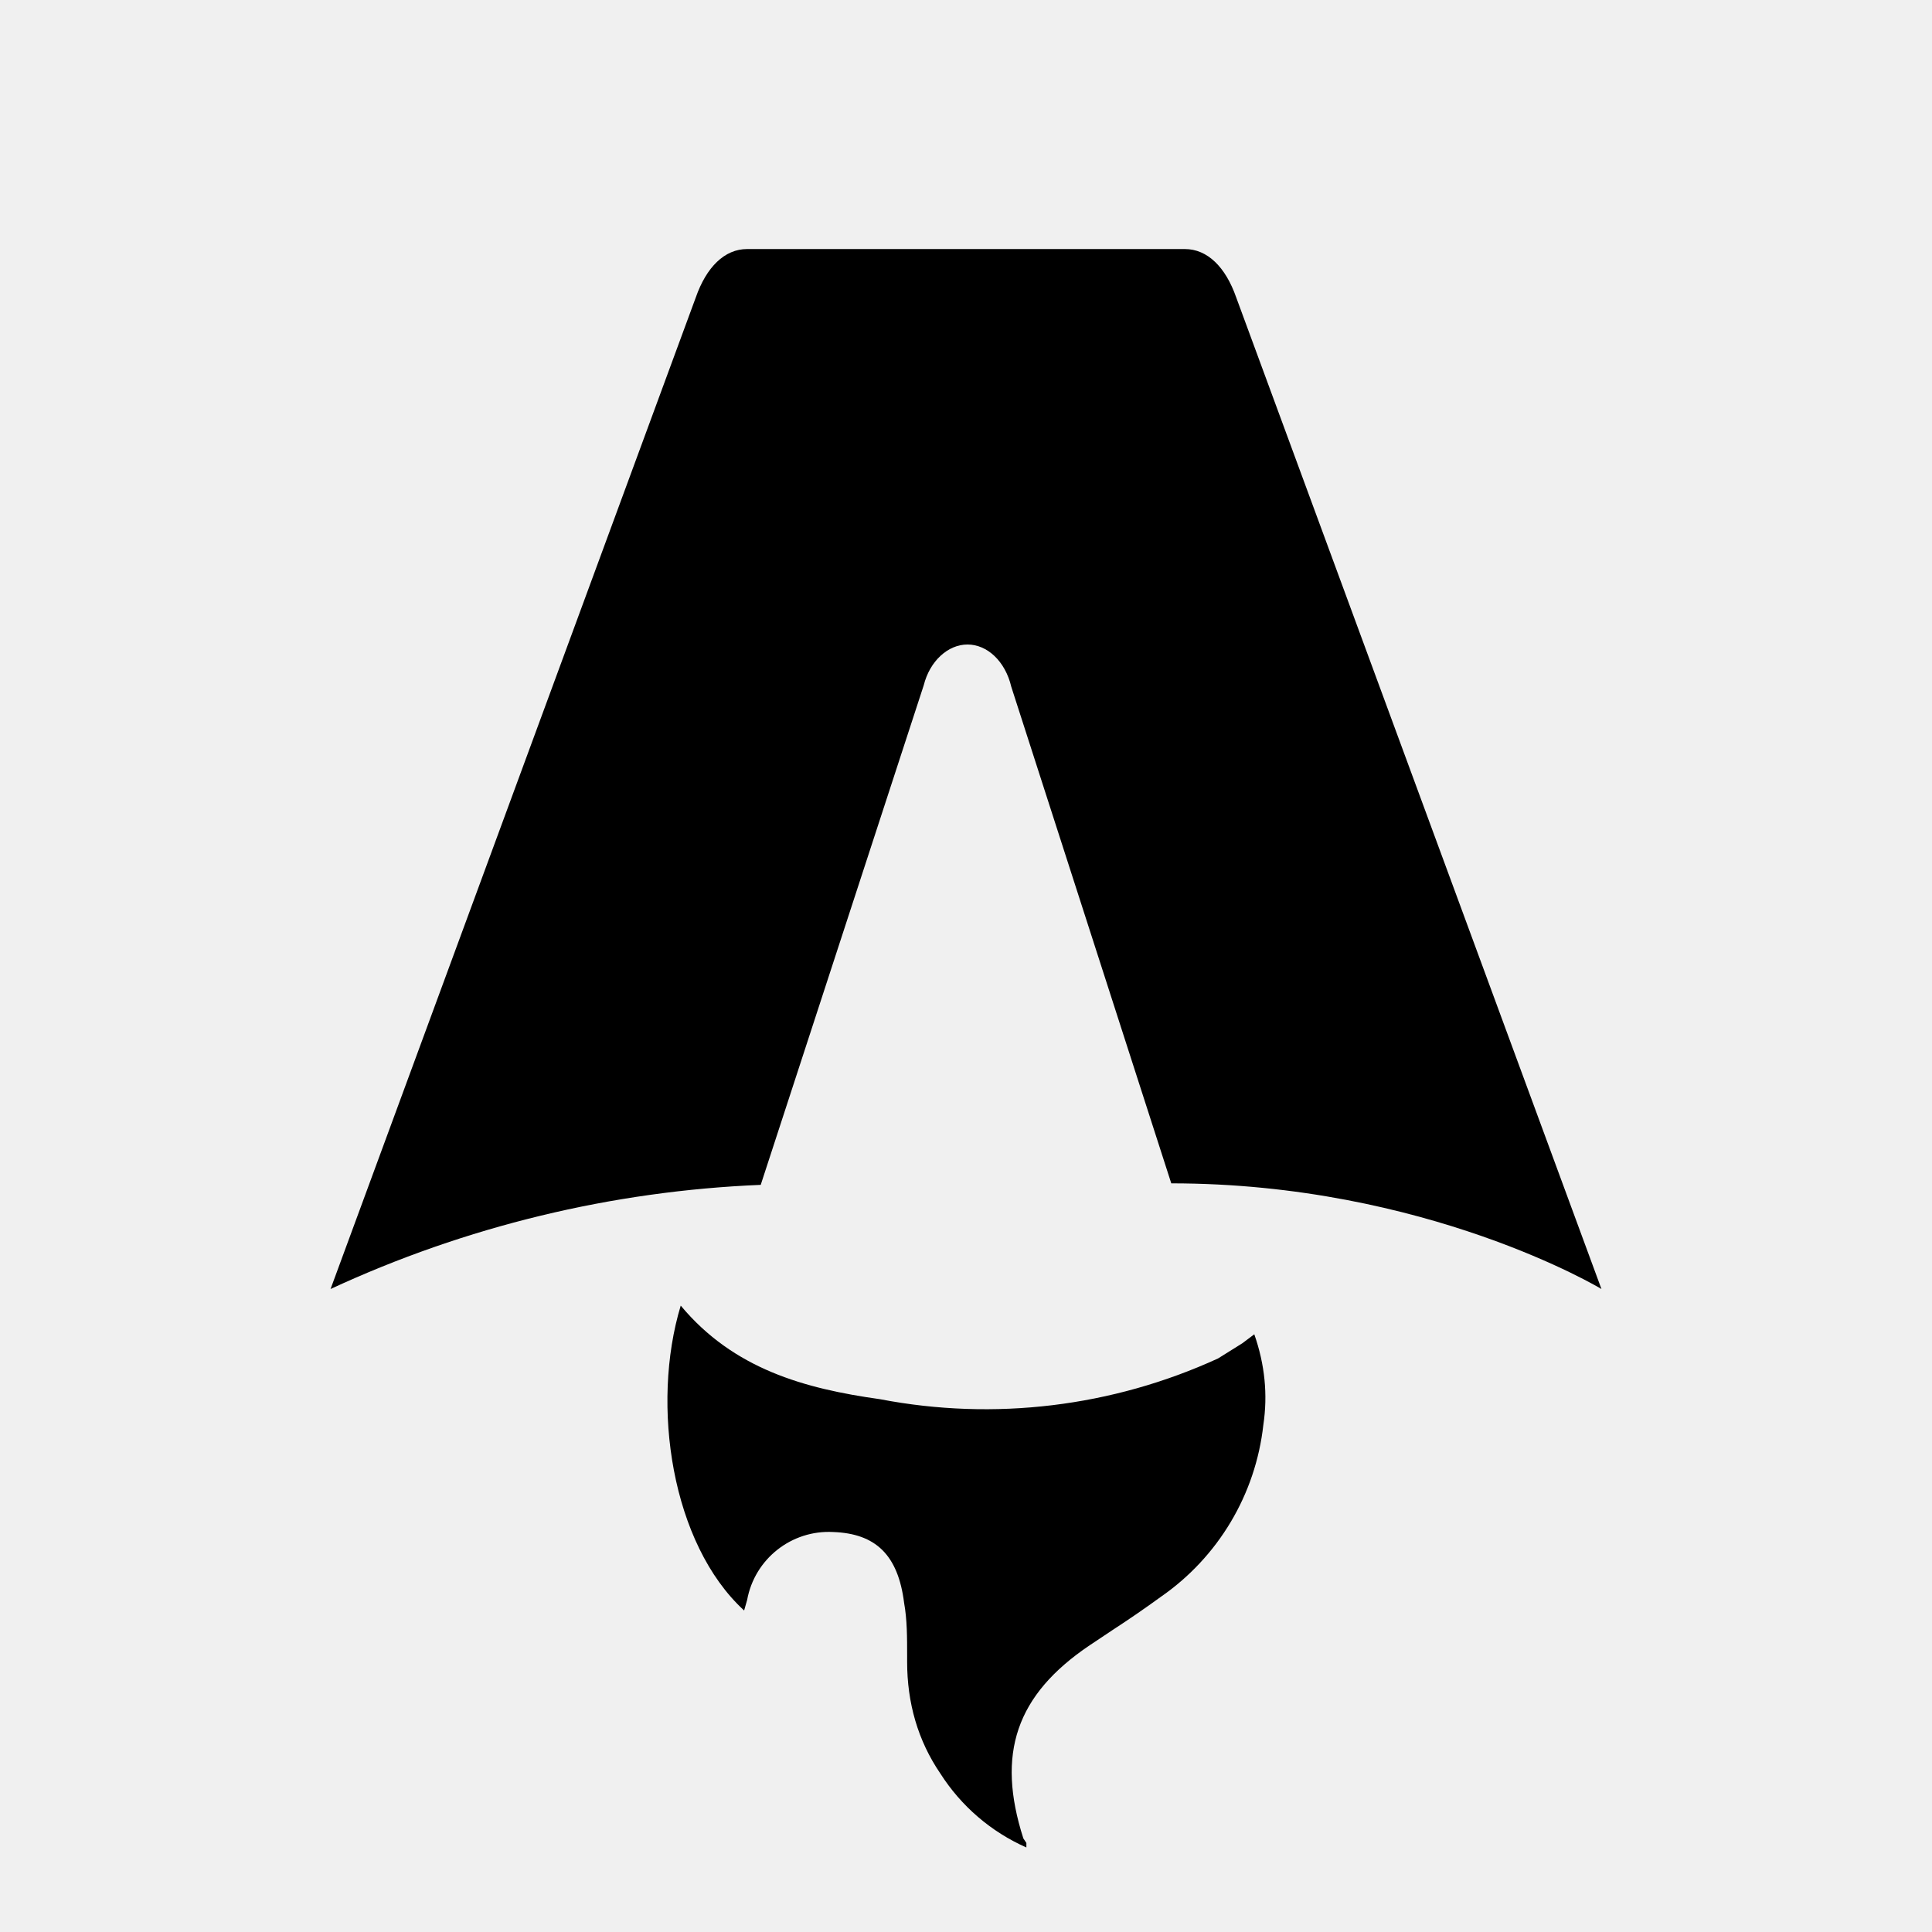
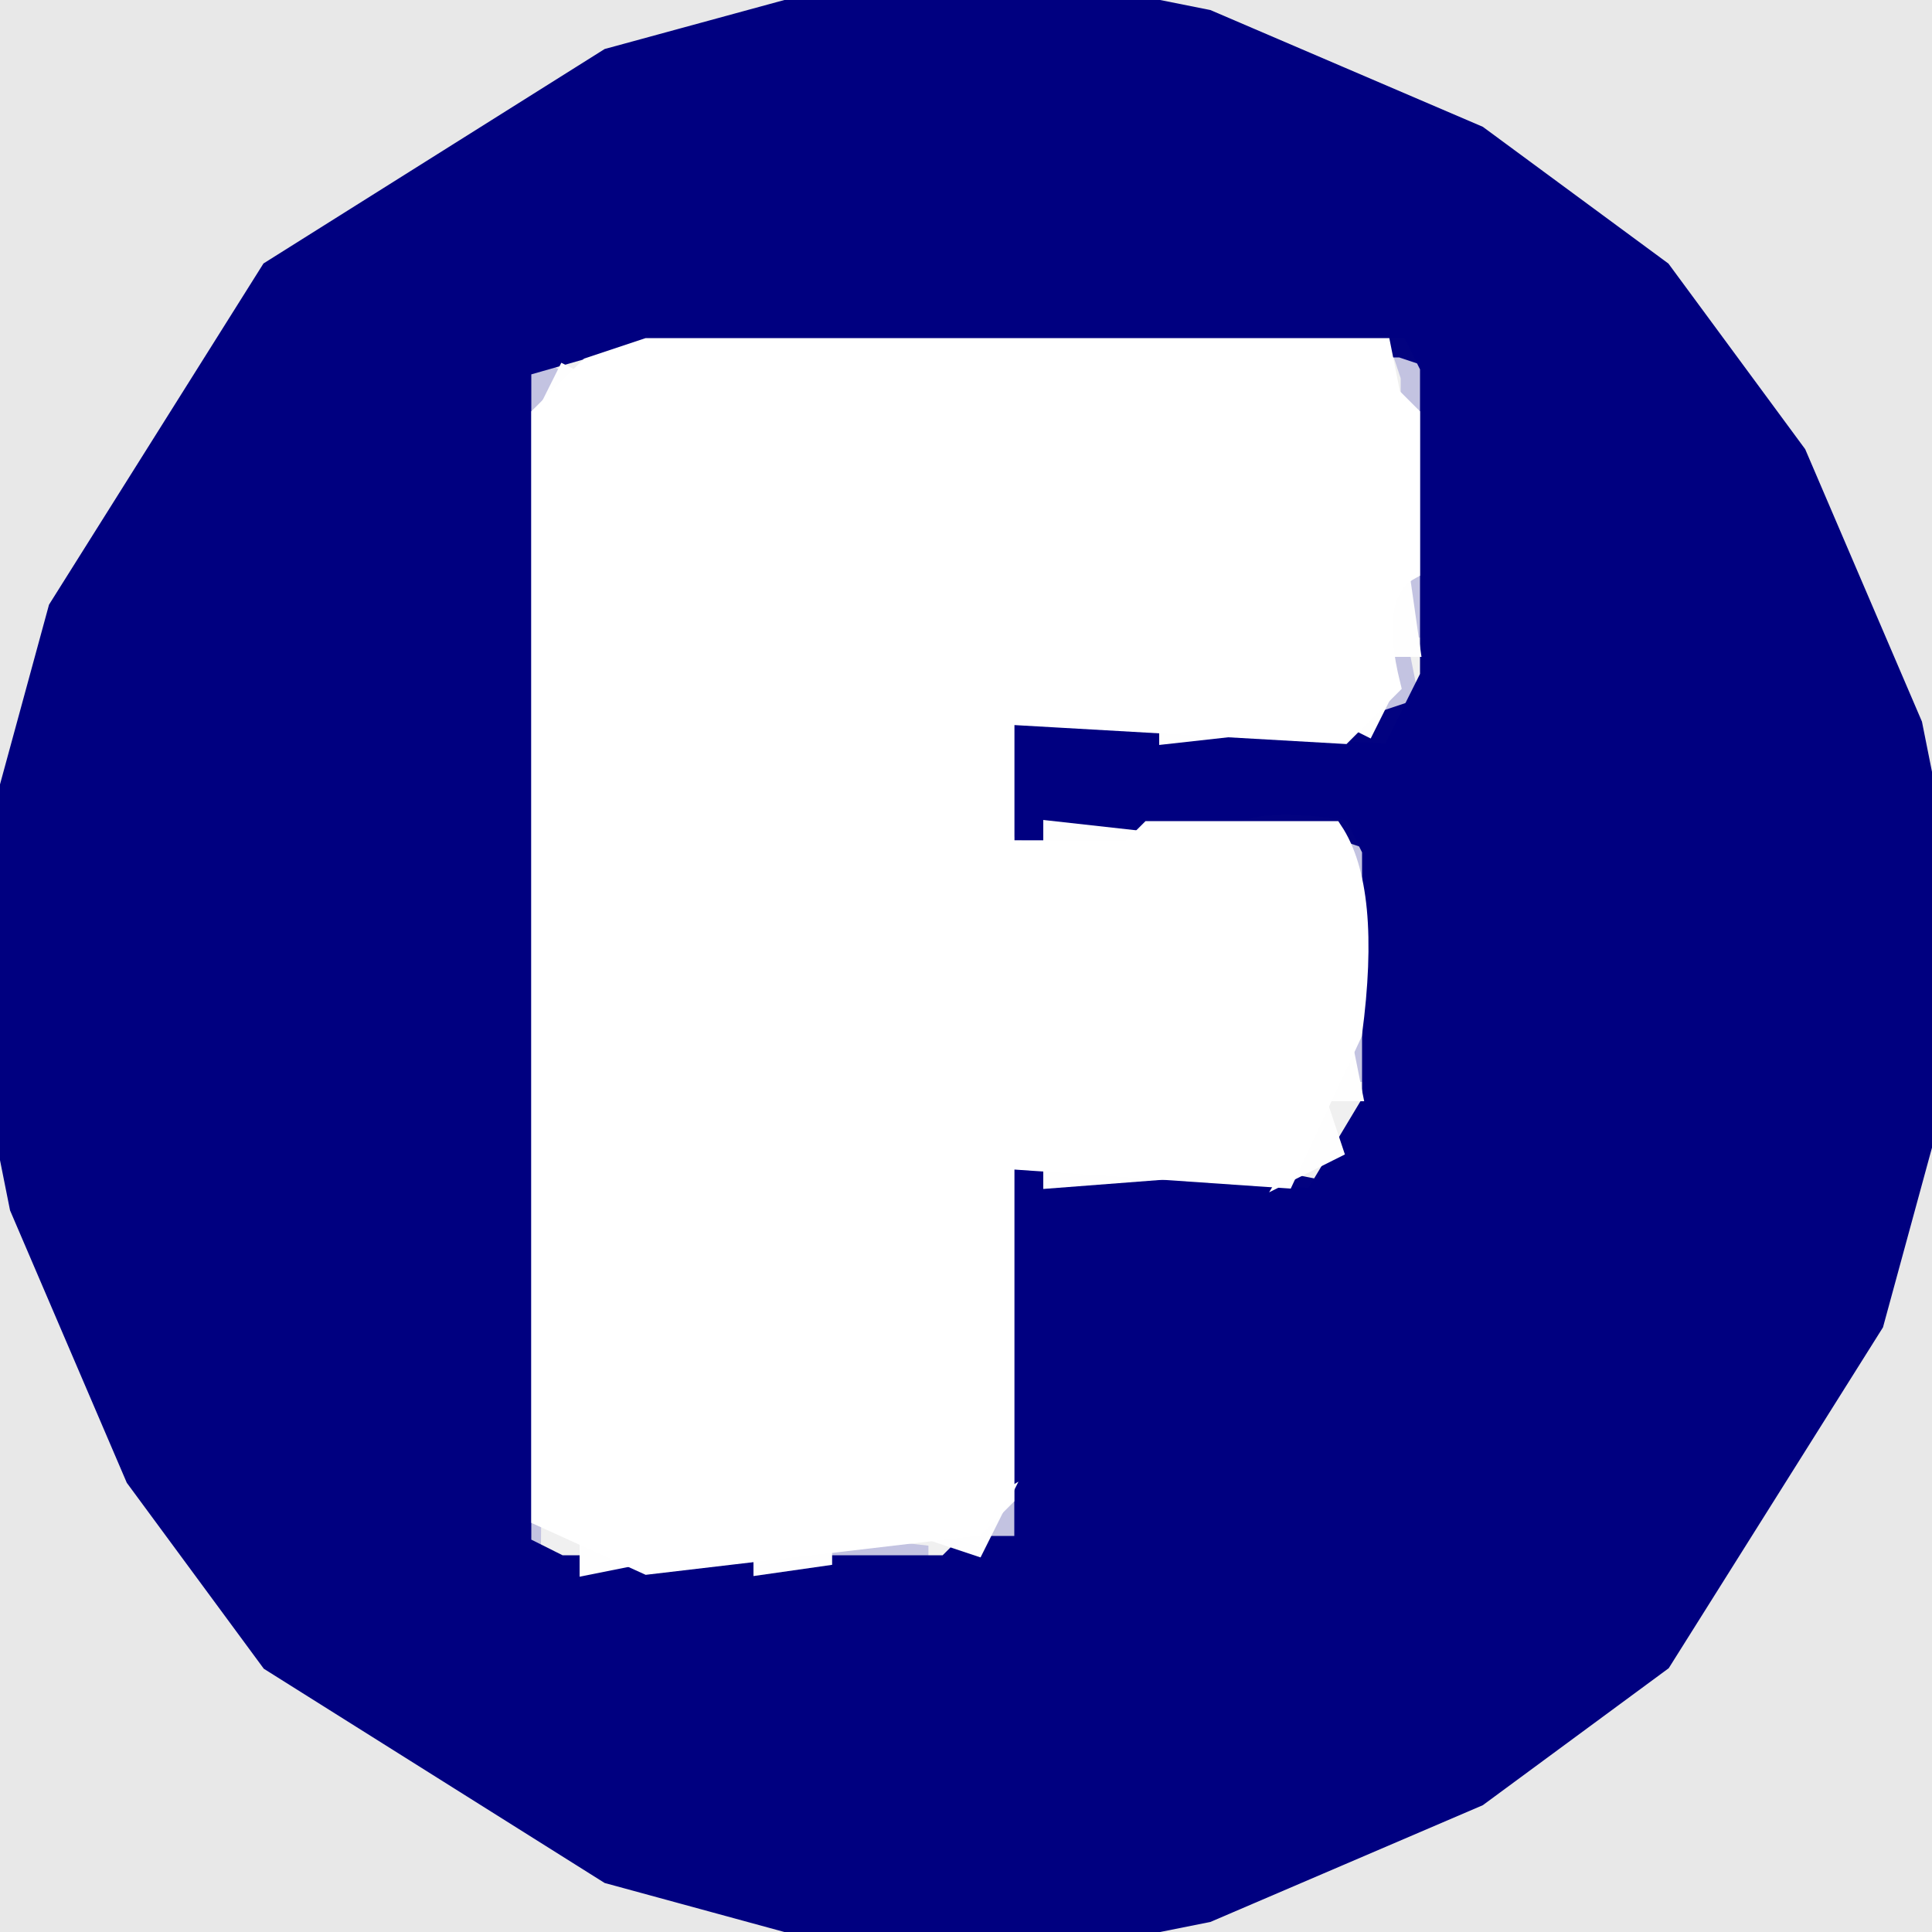
- <svg xmlns="http://www.w3.org/2000/svg" fill="none" viewBox="0 0 128 128">
-   <path d="M50.4 78.5a75.1 75.1 0 0 0-28.5 6.9l24.2-65.7c.7-2 1.9-3.2 3.4-3.2h29c1.5 0 2.7 1.2 3.4 3.2l24.2 65.7s-11.6-7-28.5-7L67 45.5c-.4-1.7-1.6-2.8-2.9-2.8-1.3 0-2.5 1.1-2.9 2.7L50.4 78.5Zm-1.1 28.2Zm-4.2-20.2c-2 6.6-.6 15.8 4.2 20.2a17.5 17.5 0 0 1 .2-.7 5.5 5.5 0 0 1 5.7-4.5c2.8.1 4.3 1.5 4.7 4.7.2 1.1.2 2.3.2 3.5v.4c0 2.7.7 5.2 2.2 7.4a13 13 0 0 0 5.7 4.9v-.3l-.2-.3c-1.8-5.6-.5-9.5 4.4-12.8l1.5-1a73 73 0 0 0 3.2-2.2 16 16 0 0 0 6.8-11.4c.3-2 .1-4-.6-6l-.8.6-1.6 1a37 37 0 0 1-22.4 2.7c-5-.7-9.7-2-13.2-6.2Z" />
-   <style>
-         path { fill: #000; }
-         @media (prefers-color-scheme: dark) {
-             path { fill: #FFF; }
-         }
-     </style>
+ <svg xmlns="http://www.w3.org/2000/svg" width="100" height="100" version="1.1" desc="Created with imagetracer.js version 1.2.6">
+   <path fill="rgb(0,0,12)" stroke="rgb(0,0,12)" stroke-width="1" opacity="0.035" d="M 0 0 L 42 0.5 L 31.5 3 L 14 14 L 3 31.5 L 0.5 42 L 0 0 Z " />
+   <path fill="rgb(0,0,12)" stroke="rgb(0,0,12)" stroke-width="1" opacity="0.035" d="M 58.5 0 L 100 0 L 100 41.5 L 99 41.5 L 97 31.5 L 86 14 L 76.5 7 Q 69.5 2 58.5 1 L 58.5 0 Z " />
+   <path fill="rgb(0,0,12)" stroke="rgb(0,0,12)" stroke-width="1" opacity="0.035" d="M 0.5 58 L 3 68.5 L 14 86 L 31.5 97 L 42 99.5 L 0 100 L 0.5 58 Z " />
+   <path fill="rgb(0,0,12)" stroke="rgb(0,0,12)" stroke-width="1" opacity="0.035" d="M 99.5 58 L 100 100 L 58 99.5 L 68.5 97 L 86 86 L 97 68.5 L 99.5 58 Z " />
+   <path fill="rgb(195,195,225)" stroke="rgb(195,195,225)" stroke-width="1" opacity="1" d="M 72.5 18 L 74 19.5 L 74 32.5 L 73 32.5 L 73 19.5 L 72.5 18 Z " />
+   <path fill="rgb(195,195,225)" stroke="rgb(195,195,225)" stroke-width="1" opacity="1" d="M 28.5 19 L 28 20.5 L 27.5 80 L 27 20.5 L 28.5 19 Z " />
+   <path fill="rgb(195,195,225)" stroke="rgb(195,195,225)" stroke-width="1" opacity="1" d="M 72.5 34 L 73 36.5 L 71 37.5 L 72.5 34 Z " />
+   <path fill="rgb(195,195,225)" stroke="rgb(195,195,225)" stroke-width="1" opacity="1" d="M 52 37 L 60 37.5 L 53 38 L 54 43.5 L 52 42.5 L 52 37 Z " />
+   <path fill="rgb(195,195,225)" stroke="rgb(195,195,225)" stroke-width="1" opacity="1" d="M 69.5 43 L 71 44.5 L 71 55.5 L 70 55.5 L 70 44.5 L 69.5 43 Z " />
+   <path fill="rgb(195,195,225)" stroke="rgb(195,195,225)" stroke-width="1" opacity="1" d="M 53.5 60 L 53 61.5 L 53 78.5 L 51.5 80 L 52 78.5 L 52 61.5 L 53.5 60 Z " />
+   <path fill="rgb(195,195,225)" stroke="rgb(195,195,225)" stroke-width="1" opacity="1" d="M 43.5 80 L 48 80.5 L 43.5 81 L 43.5 80 Z " />
+   <path fill="rgb(1,1,128)" stroke="rgb(1,1,128)" stroke-width="1" opacity="0.996" d="M 33.5 17 L 72.5 17 L 74 18.5 L 72.5 18 L 33.5 18 L 33.5 17 Z " />
+   <path fill="rgb(1,1,128)" stroke="rgb(1,1,128)" stroke-width="1" opacity="0.996" d="M 72.5 37 L 71.5 39 L 68 38.5 L 72.5 37 Z " />
+   <path fill="rgb(1,1,128)" stroke="rgb(1,1,128)" stroke-width="1" opacity="0.996" d="M 63.5 42 Q 69.5 40.5 71 43.5 L 69.5 43 L 63.5 43 L 63.5 42 Z " />
+   <path fill="rgb(1,1,128)" stroke="rgb(1,1,128)" stroke-width="1" opacity="0.996" d="M 65.5 61 L 68 61.5 L 65.5 62 L 65.5 61 Z " />
+   <path fill="rgb(0,0,128)" stroke="rgb(0,0,128)" stroke-width="1" opacity="1" d="M 42.5 0 L 57.5 0 L 62.5 1 L 76.5 7 L 86 14 L 93 23.5 L 99 37.5 L 100 42.5 L 100 57.5 L 97 68.5 L 86 86 L 76.5 93 L 62.5 99 L 57.5 100 L 42.5 100 L 31.5 97 L 14 86 L 7 76.5 L 1 62.5 L 0 57.5 L 0 42.5 L 3 31.5 L 14 14 L 31.5 3 L 42.5 0 Z M 34 17 L 27 19 L 27 80 L 29 81 L 49 81 L 50 80 L 53 80 L 53 61 L 68 62 L 71 57 L 71 44 L 70 42 Q 64 41 63 43 L 53 43 L 53 38 L 72 39 L 74 35 L 74 19 L 73 17 L 34 17 Z " />
+   <path fill="rgb(254,254,254)" stroke="rgb(254,254,254)" stroke-width="1" opacity="1" d="M 29.5 19 L 28.5 21 L 29.5 19 Z " />
+   <path fill="rgb(254,254,254)" stroke="rgb(254,254,254)" stroke-width="1" opacity="1" d="M 72.5 30 L 73 33.5 L 72 33.5 L 72.5 30 Z " />
+   <path fill="rgb(254,254,254)" stroke="rgb(254,254,254)" stroke-width="1" opacity="1" d="M 71.5 36 L 70.5 38 L 71.5 36 Z " />
+   <path fill="rgb(254,254,254)" stroke="rgb(254,254,254)" stroke-width="1" opacity="1" d="M 60.5 37 L 65 37.5 L 60.5 38 L 60.5 37 Z " />
+   <path fill="rgb(254,254,254)" stroke="rgb(254,254,254)" stroke-width="1" opacity="1" d="M 54.5 43 L 59 43.5 L 54.5 44 L 54.5 43 Z " />
+   <path fill="rgb(254,254,254)" stroke="rgb(254,254,254)" stroke-width="1" opacity="1" d="M 69.5 54 L 70 56.5 L 69 56.5 L 69.5 54 Z " />
+   <path fill="rgb(254,254,254)" stroke="rgb(254,254,254)" stroke-width="1" opacity="1" d="M 68.5 58 L 69 59.5 L 67 60.5 L 68.5 58 Z " />
+   <path fill="rgb(254,254,254)" stroke="rgb(254,254,254)" stroke-width="1" opacity="1" d="M 54.5 60 L 61 60.5 L 54.5 61 L 54.5 60 Z " />
+   <path fill="rgb(254,254,254)" stroke="rgb(254,254,254)" stroke-width="1" opacity="1" d="M 51.5 78 L 50.5 80 L 49 79.5 L 51.5 78 Z " />
+   <path fill="rgb(254,254,254)" stroke="rgb(254,254,254)" stroke-width="1" opacity="1" d="M 30.5 80 L 33 80.5 L 30.5 81 L 30.5 80 Z " />
+   <path fill="rgb(254,254,254)" stroke="rgb(254,254,254)" stroke-width="1" opacity="1" d="M 39.5 80 L 43 80.5 L 39.5 81 L 39.5 80 Z " />
+   <path fill="rgb(255,255,255)" stroke="rgb(255,255,255)" stroke-width="1" opacity="1" d="M 33.5 18 L 71.5 18 L 72 20.5 L 73 21.5 L 73 29.5 Q 70.8 30.7 72 35.5 L 69.5 38 L 52 37 L 52 44 L 58.5 44 L 59.5 43 L 69 43 Q 71 46 70 53.5 L 66.5 61 L 52 60 L 52 77.5 L 50.5 79 L 33.5 81 L 28 78.5 L 28 21.5 L 30.5 19 L 33.5 18 Z " />
</svg>
